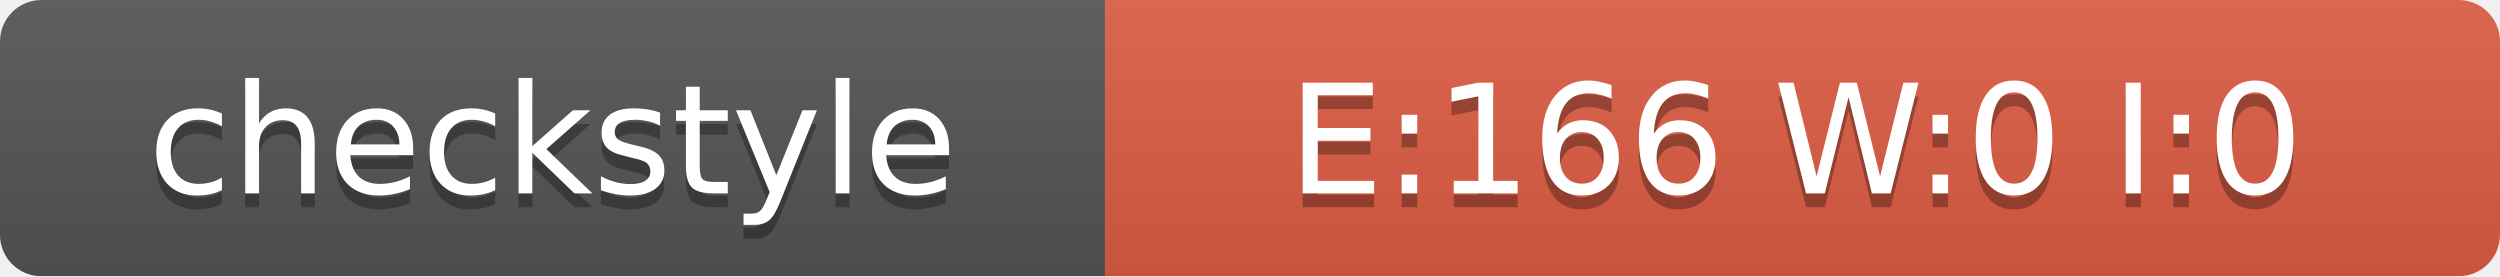
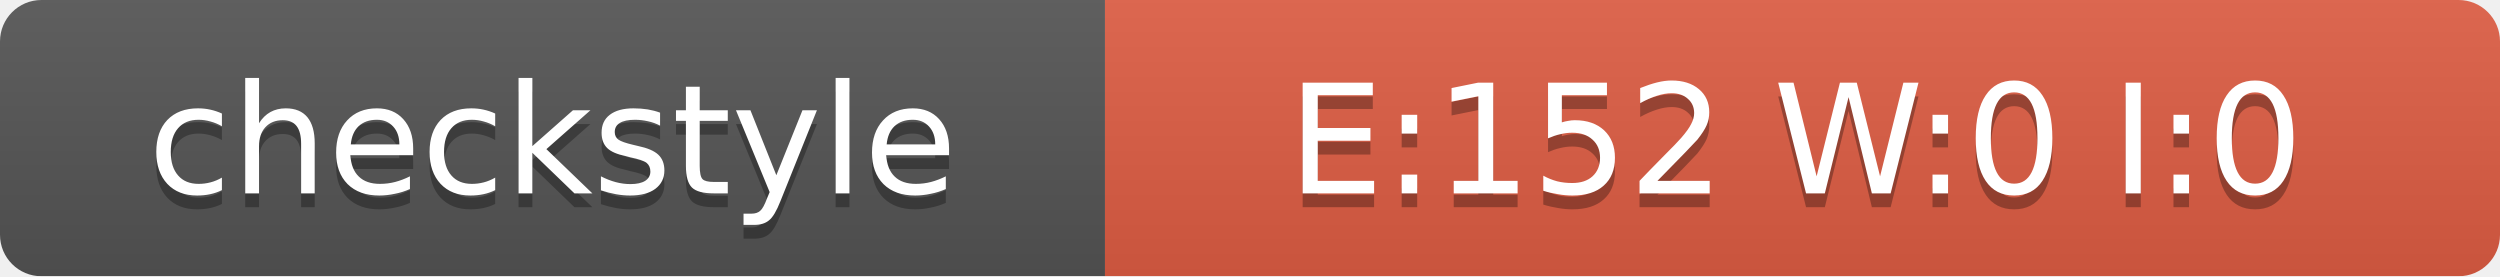
<svg xmlns="http://www.w3.org/2000/svg" width="181" height="20">
  <linearGradient id="smooth" x2="0" y2="100%">
    <stop offset="0" stop-color="#bbb" stop-opacity=".1" />
    <stop offset="1" stop-opacity=".1" />
  </linearGradient>
  <mask id="round">
    <rect width="181" height="20" rx="3" fill="#fff" />
  </mask>
  <g mask="url(#round)">
    <rect width="80" height="20" fill="#555" />
    <rect x="80" width="101" height="20" fill="#E05D44" />
    <rect width="181" height="20" fill="url(#smooth)" />
  </g>
  <g fill="#fff" text-anchor="middle" font-family="DejaVu Sans,Verdana,Geneva,sans-serif" font-size="11">
    <text x="40" y="15" fill="#010101" fill-opacity=".3">checkstyle</text>
    <text x="40" y="14">checkstyle</text>
-     <text x="130" y="15" fill="#010101" fill-opacity=".3">E:166 W:0 I:0</text>
-     <text x="130" y="14">E:166 W:0 I:0</text>
+     <text x="130" y="15" fill="#010101" fill-opacity=".3">E:152 W:0 I:0</text>
+     <text x="130" y="14">E:152 W:0 I:0</text>
  </g>
</svg>
